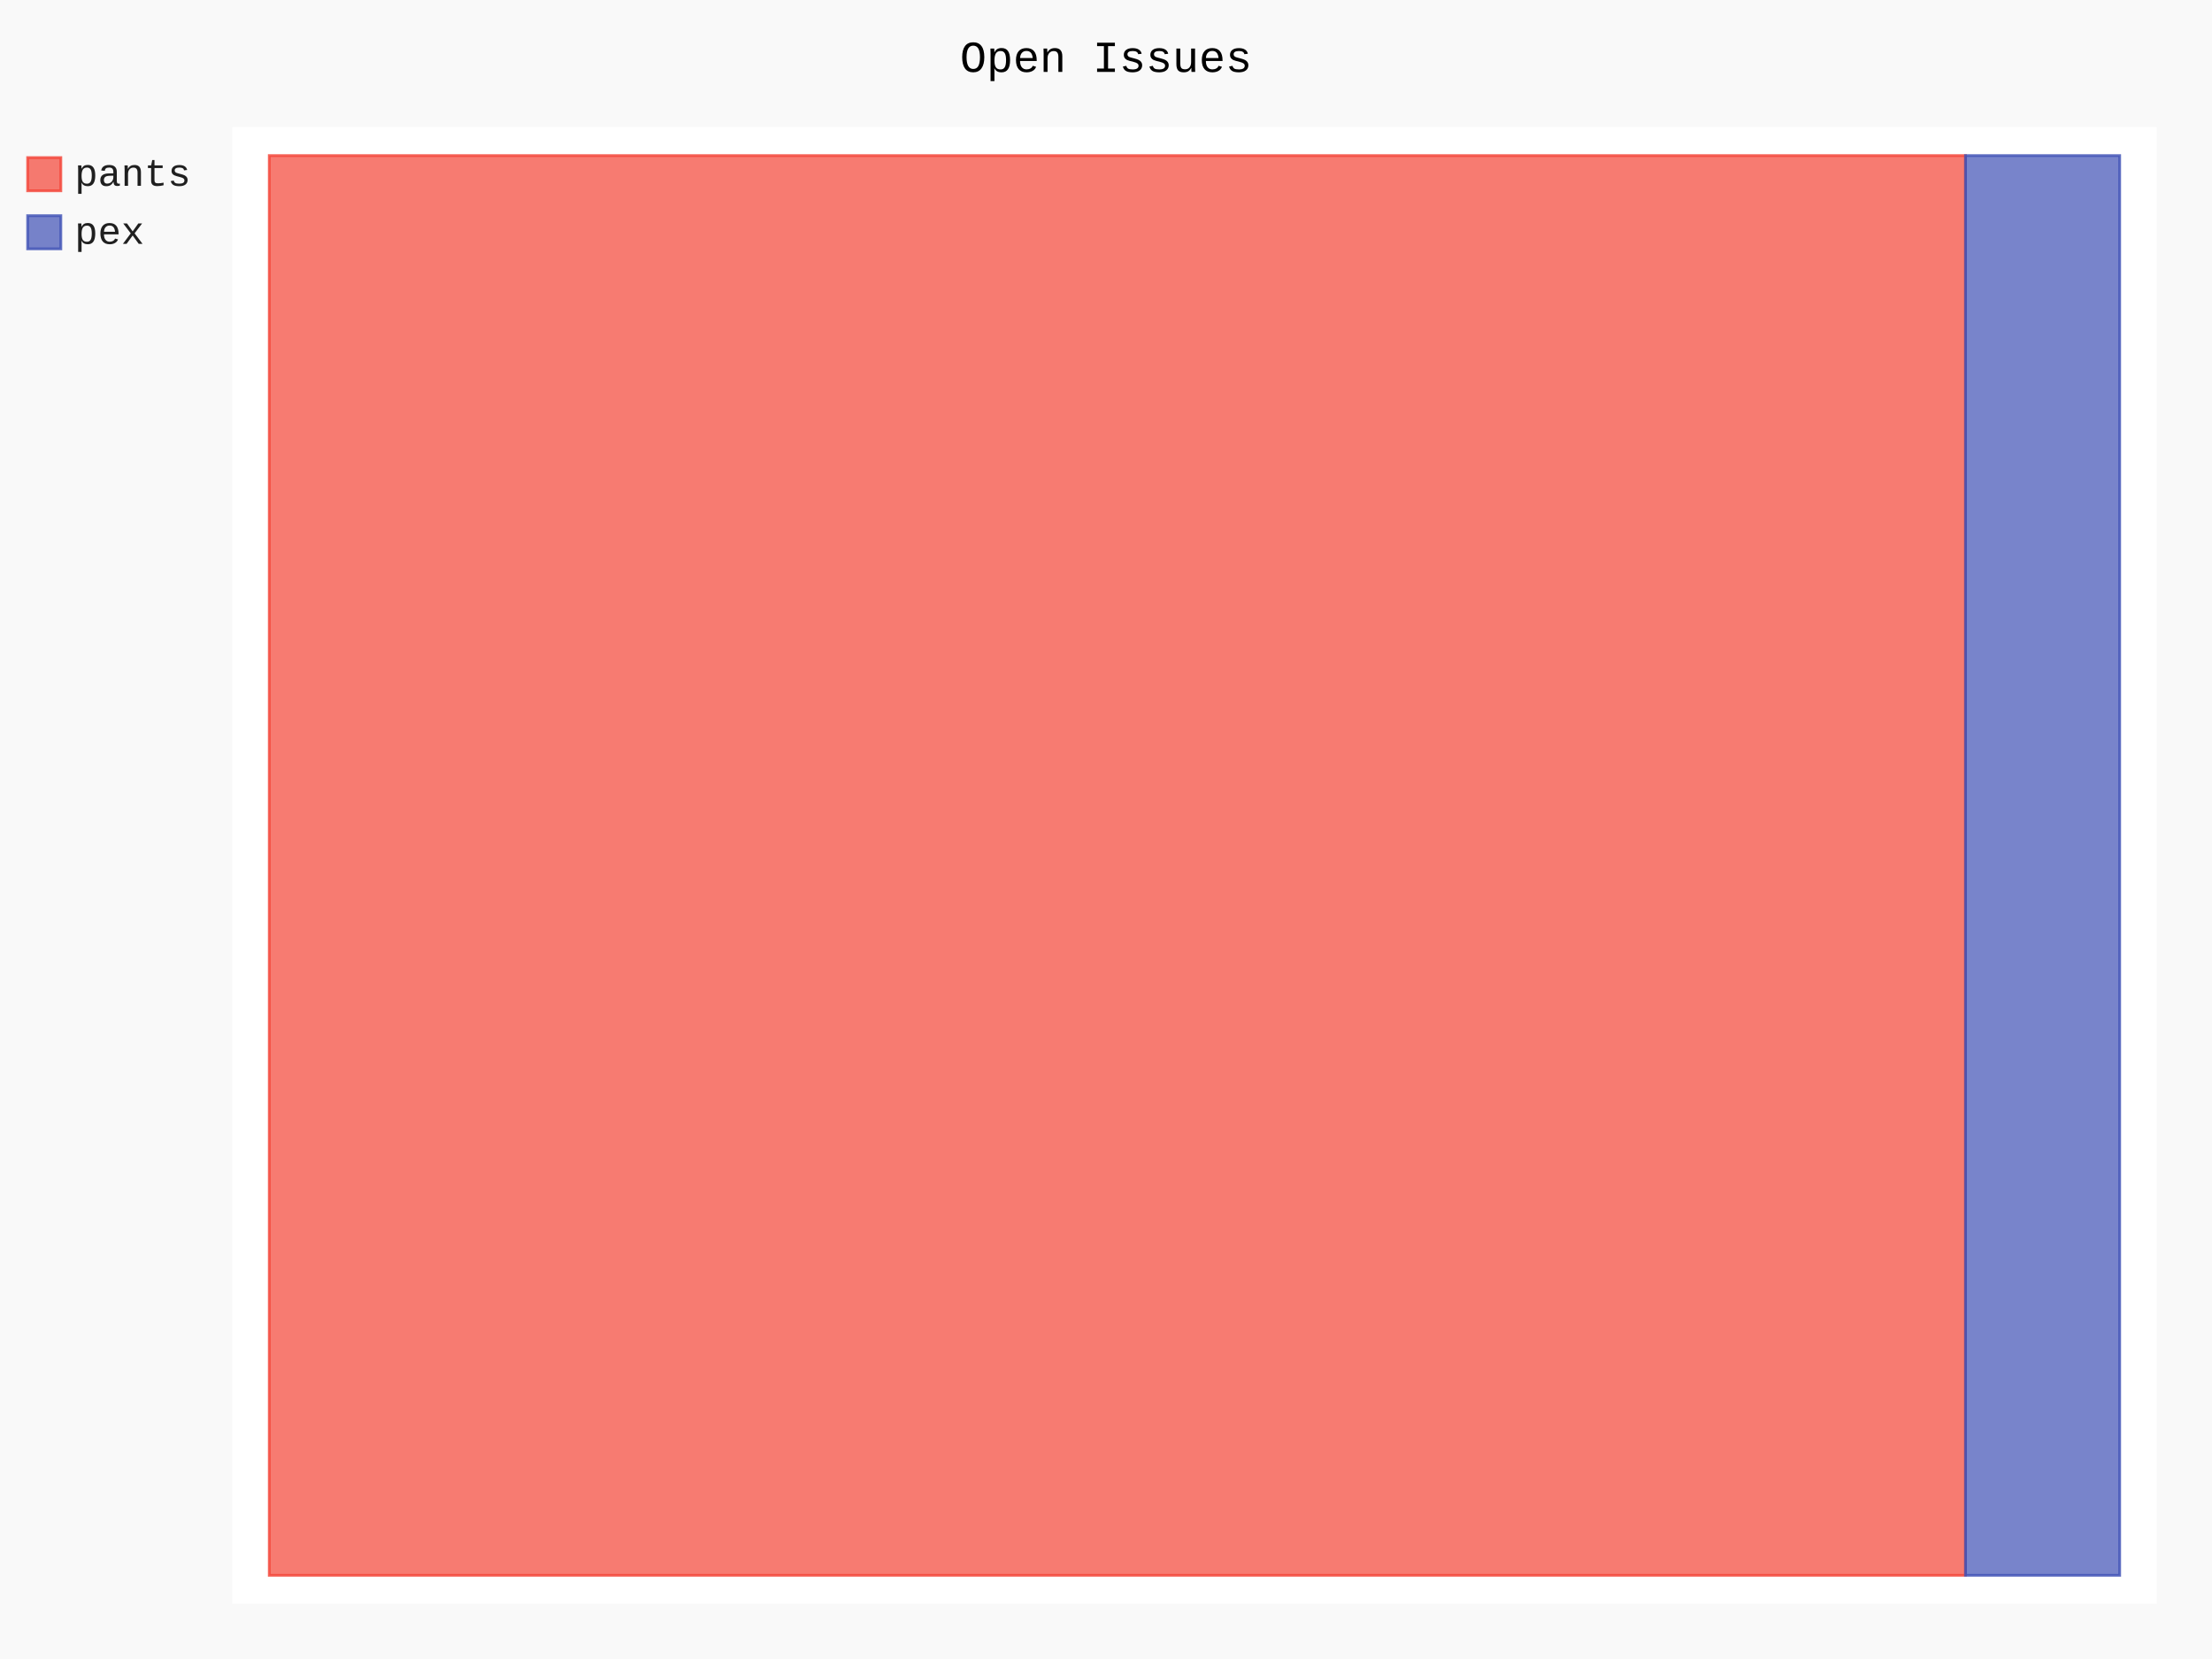
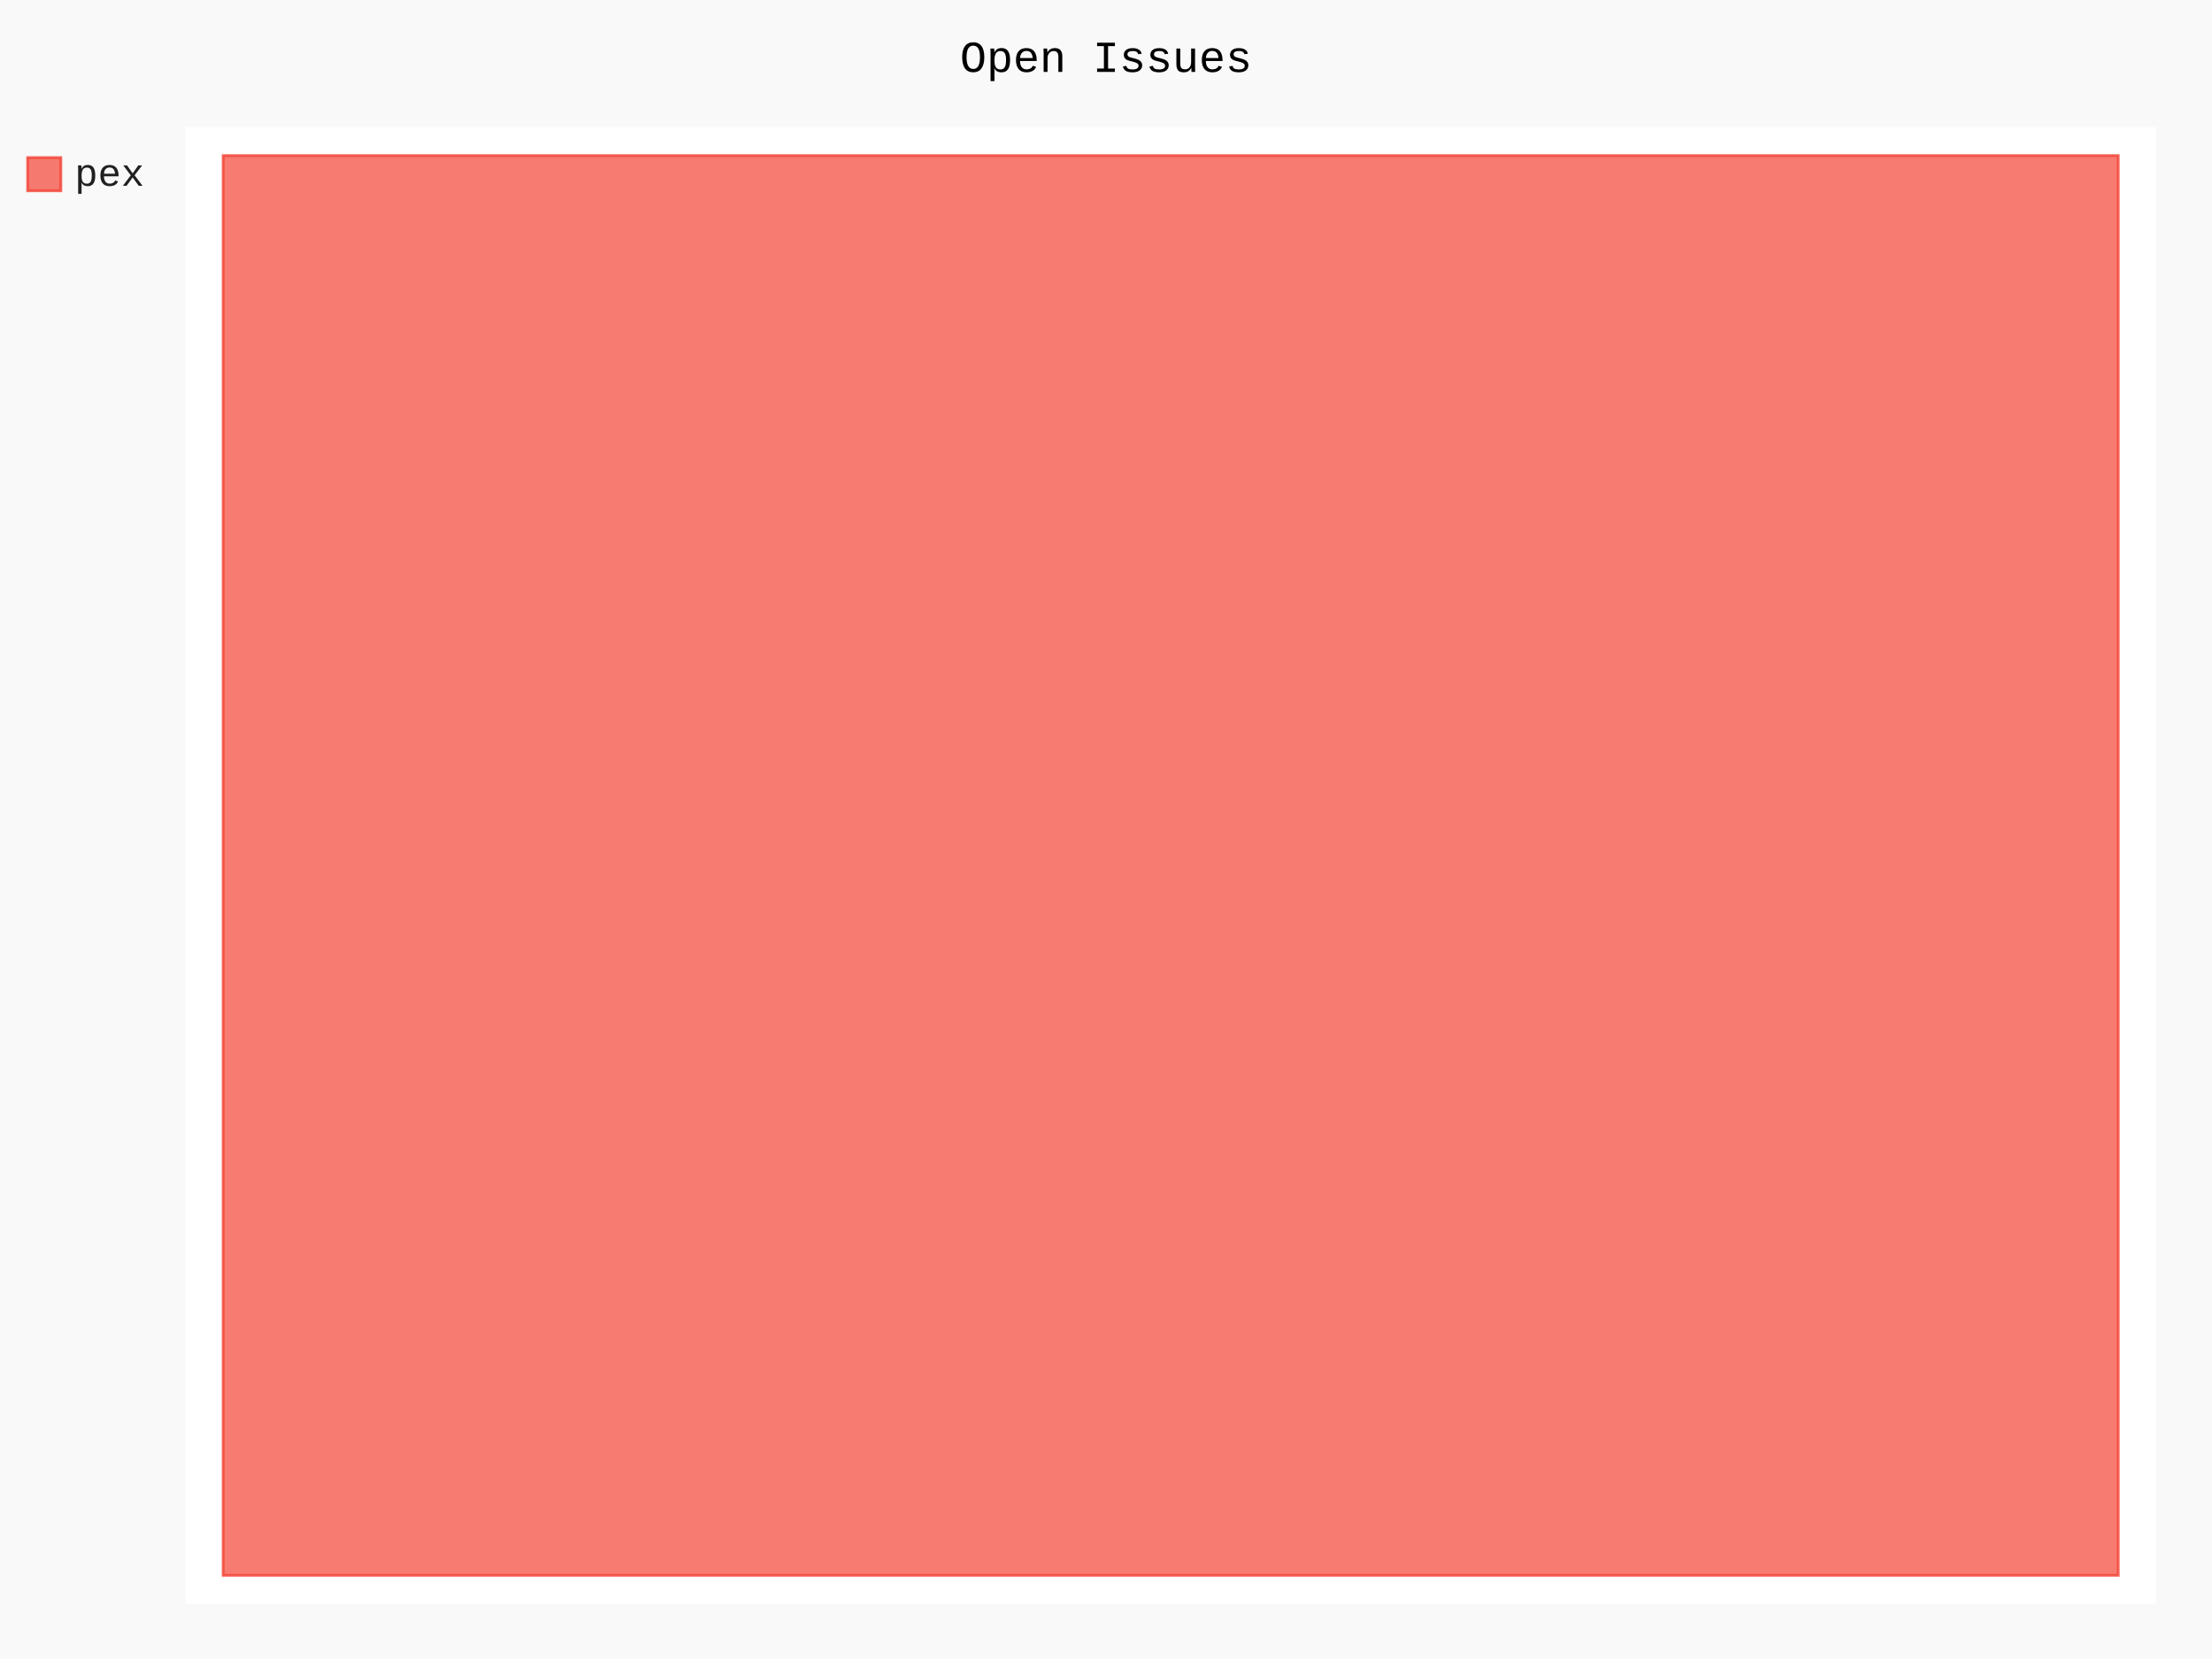
- <svg xmlns="http://www.w3.org/2000/svg" id="chart-907d86c7-eb70-497a-9c15-8ed53e440ad6" class="pygal-chart" viewBox="0 0 800 600">
+ <svg xmlns="http://www.w3.org/2000/svg" id="chart-8b204294-9e8e-46f6-ad91-5734c183a0c5" class="pygal-chart" viewBox="0 0 800 600">
  <defs>
-     <style type="text/css">#chart-907d86c7-eb70-497a-9c15-8ed53e440ad6{-webkit-user-select:none;-webkit-font-smoothing:antialiased;font-family:Consolas,"Liberation Mono",Menlo,Courier,monospace}#chart-907d86c7-eb70-497a-9c15-8ed53e440ad6 .title{font-family:Consolas,"Liberation Mono",Menlo,Courier,monospace;font-size:16px}#chart-907d86c7-eb70-497a-9c15-8ed53e440ad6 .legends .legend text{font-family:Consolas,"Liberation Mono",Menlo,Courier,monospace;font-size:14px}#chart-907d86c7-eb70-497a-9c15-8ed53e440ad6 .axis text{font-family:Consolas,"Liberation Mono",Menlo,Courier,monospace;font-size:10px}#chart-907d86c7-eb70-497a-9c15-8ed53e440ad6 .axis text.major{font-family:Consolas,"Liberation Mono",Menlo,Courier,monospace;font-size:10px}#chart-907d86c7-eb70-497a-9c15-8ed53e440ad6 .text-overlay text.value{font-family:Consolas,"Liberation Mono",Menlo,Courier,monospace;font-size:16px}#chart-907d86c7-eb70-497a-9c15-8ed53e440ad6 .text-overlay text.label{font-family:Consolas,"Liberation Mono",Menlo,Courier,monospace;font-size:10px}#chart-907d86c7-eb70-497a-9c15-8ed53e440ad6 .tooltip{font-family:Consolas,"Liberation Mono",Menlo,Courier,monospace;font-size:14px}#chart-907d86c7-eb70-497a-9c15-8ed53e440ad6 text.no_data{font-family:Consolas,"Liberation Mono",Menlo,Courier,monospace;font-size:64px}
- #chart-907d86c7-eb70-497a-9c15-8ed53e440ad6{background-color:rgba(249,249,249,1)}#chart-907d86c7-eb70-497a-9c15-8ed53e440ad6 path,#chart-907d86c7-eb70-497a-9c15-8ed53e440ad6 line,#chart-907d86c7-eb70-497a-9c15-8ed53e440ad6 rect,#chart-907d86c7-eb70-497a-9c15-8ed53e440ad6 circle{-webkit-transition:150ms;-moz-transition:150ms;transition:150ms}#chart-907d86c7-eb70-497a-9c15-8ed53e440ad6 .graph &gt; .background{fill:rgba(249,249,249,1)}#chart-907d86c7-eb70-497a-9c15-8ed53e440ad6 .plot &gt; .background{fill:rgba(255,255,255,1)}#chart-907d86c7-eb70-497a-9c15-8ed53e440ad6 .graph{fill:rgba(0,0,0,.87)}#chart-907d86c7-eb70-497a-9c15-8ed53e440ad6 text.no_data{fill:rgba(0,0,0,1)}#chart-907d86c7-eb70-497a-9c15-8ed53e440ad6 .title{fill:rgba(0,0,0,1)}#chart-907d86c7-eb70-497a-9c15-8ed53e440ad6 .legends .legend text{fill:rgba(0,0,0,.87)}#chart-907d86c7-eb70-497a-9c15-8ed53e440ad6 .legends .legend:hover text{fill:rgba(0,0,0,1)}#chart-907d86c7-eb70-497a-9c15-8ed53e440ad6 .axis .line{stroke:rgba(0,0,0,1)}#chart-907d86c7-eb70-497a-9c15-8ed53e440ad6 .axis .guide.line{stroke:rgba(0,0,0,.54)}#chart-907d86c7-eb70-497a-9c15-8ed53e440ad6 .axis .major.line{stroke:rgba(0,0,0,.87)}#chart-907d86c7-eb70-497a-9c15-8ed53e440ad6 .axis text.major{fill:rgba(0,0,0,1)}#chart-907d86c7-eb70-497a-9c15-8ed53e440ad6 .axis.y .guides:hover .guide.line,#chart-907d86c7-eb70-497a-9c15-8ed53e440ad6 .line-graph .axis.x .guides:hover .guide.line,#chart-907d86c7-eb70-497a-9c15-8ed53e440ad6 .stackedline-graph .axis.x .guides:hover .guide.line,#chart-907d86c7-eb70-497a-9c15-8ed53e440ad6 .xy-graph .axis.x .guides:hover .guide.line{stroke:rgba(0,0,0,1)}#chart-907d86c7-eb70-497a-9c15-8ed53e440ad6 .axis .guides:hover text{fill:rgba(0,0,0,1)}#chart-907d86c7-eb70-497a-9c15-8ed53e440ad6 .reactive{fill-opacity:.7;stroke-opacity:.8;stroke-width:1}#chart-907d86c7-eb70-497a-9c15-8ed53e440ad6 .ci{stroke:rgba(0,0,0,.87)}#chart-907d86c7-eb70-497a-9c15-8ed53e440ad6 .reactive.active,#chart-907d86c7-eb70-497a-9c15-8ed53e440ad6 .active .reactive{fill-opacity:.8;stroke-opacity:.9;stroke-width:4}#chart-907d86c7-eb70-497a-9c15-8ed53e440ad6 .ci .reactive.active{stroke-width:1.5}#chart-907d86c7-eb70-497a-9c15-8ed53e440ad6 .series text{fill:rgba(0,0,0,1)}#chart-907d86c7-eb70-497a-9c15-8ed53e440ad6 .tooltip rect{fill:rgba(255,255,255,1);stroke:rgba(0,0,0,1);-webkit-transition:opacity 150ms;-moz-transition:opacity 150ms;transition:opacity 150ms}#chart-907d86c7-eb70-497a-9c15-8ed53e440ad6 .tooltip .label{fill:rgba(0,0,0,.87)}#chart-907d86c7-eb70-497a-9c15-8ed53e440ad6 .tooltip .label{fill:rgba(0,0,0,.87)}#chart-907d86c7-eb70-497a-9c15-8ed53e440ad6 .tooltip .legend{font-size:.8em;fill:rgba(0,0,0,.54)}#chart-907d86c7-eb70-497a-9c15-8ed53e440ad6 .tooltip .x_label{font-size:.6em;fill:rgba(0,0,0,1)}#chart-907d86c7-eb70-497a-9c15-8ed53e440ad6 .tooltip .xlink{font-size:.5em;text-decoration:underline}#chart-907d86c7-eb70-497a-9c15-8ed53e440ad6 .tooltip .value{font-size:1.5em}#chart-907d86c7-eb70-497a-9c15-8ed53e440ad6 .bound{font-size:.5em}#chart-907d86c7-eb70-497a-9c15-8ed53e440ad6 .max-value{font-size:.75em;fill:rgba(0,0,0,.54)}#chart-907d86c7-eb70-497a-9c15-8ed53e440ad6 .map-element{fill:rgba(255,255,255,1);stroke:rgba(0,0,0,.54) !important}#chart-907d86c7-eb70-497a-9c15-8ed53e440ad6 .map-element .reactive{fill-opacity:inherit;stroke-opacity:inherit}#chart-907d86c7-eb70-497a-9c15-8ed53e440ad6 .color-0,#chart-907d86c7-eb70-497a-9c15-8ed53e440ad6 .color-0 a:visited{stroke:#F44336;fill:#F44336}#chart-907d86c7-eb70-497a-9c15-8ed53e440ad6 .color-1,#chart-907d86c7-eb70-497a-9c15-8ed53e440ad6 .color-1 a:visited{stroke:#3F51B5;fill:#3F51B5}#chart-907d86c7-eb70-497a-9c15-8ed53e440ad6 .text-overlay .color-0 text{fill:black}#chart-907d86c7-eb70-497a-9c15-8ed53e440ad6 .text-overlay .color-1 text{fill:black}
- #chart-907d86c7-eb70-497a-9c15-8ed53e440ad6 text.no_data{text-anchor:middle}#chart-907d86c7-eb70-497a-9c15-8ed53e440ad6 .guide.line{fill:none}#chart-907d86c7-eb70-497a-9c15-8ed53e440ad6 .centered{text-anchor:middle}#chart-907d86c7-eb70-497a-9c15-8ed53e440ad6 .title{text-anchor:middle}#chart-907d86c7-eb70-497a-9c15-8ed53e440ad6 .legends .legend text{fill-opacity:1}#chart-907d86c7-eb70-497a-9c15-8ed53e440ad6 .axis.x text{text-anchor:middle}#chart-907d86c7-eb70-497a-9c15-8ed53e440ad6 .axis.x:not(.web) text[transform]{text-anchor:start}#chart-907d86c7-eb70-497a-9c15-8ed53e440ad6 .axis.x:not(.web) text[transform].backwards{text-anchor:end}#chart-907d86c7-eb70-497a-9c15-8ed53e440ad6 .axis.y text{text-anchor:end}#chart-907d86c7-eb70-497a-9c15-8ed53e440ad6 .axis.y text[transform].backwards{text-anchor:start}#chart-907d86c7-eb70-497a-9c15-8ed53e440ad6 .axis.y2 text{text-anchor:start}#chart-907d86c7-eb70-497a-9c15-8ed53e440ad6 .axis.y2 text[transform].backwards{text-anchor:end}#chart-907d86c7-eb70-497a-9c15-8ed53e440ad6 .axis .guide.line{stroke-dasharray:4,4;stroke:black}#chart-907d86c7-eb70-497a-9c15-8ed53e440ad6 .axis .major.guide.line{stroke-dasharray:6,6;stroke:black}#chart-907d86c7-eb70-497a-9c15-8ed53e440ad6 .horizontal .axis.y .guide.line,#chart-907d86c7-eb70-497a-9c15-8ed53e440ad6 .horizontal .axis.y2 .guide.line,#chart-907d86c7-eb70-497a-9c15-8ed53e440ad6 .vertical .axis.x .guide.line{opacity:0}#chart-907d86c7-eb70-497a-9c15-8ed53e440ad6 .horizontal .axis.always_show .guide.line,#chart-907d86c7-eb70-497a-9c15-8ed53e440ad6 .vertical .axis.always_show .guide.line{opacity:1 !important}#chart-907d86c7-eb70-497a-9c15-8ed53e440ad6 .axis.y .guides:hover .guide.line,#chart-907d86c7-eb70-497a-9c15-8ed53e440ad6 .axis.y2 .guides:hover .guide.line,#chart-907d86c7-eb70-497a-9c15-8ed53e440ad6 .axis.x .guides:hover .guide.line{opacity:1}#chart-907d86c7-eb70-497a-9c15-8ed53e440ad6 .axis .guides:hover text{opacity:1}#chart-907d86c7-eb70-497a-9c15-8ed53e440ad6 .nofill{fill:none}#chart-907d86c7-eb70-497a-9c15-8ed53e440ad6 .subtle-fill{fill-opacity:.2}#chart-907d86c7-eb70-497a-9c15-8ed53e440ad6 .dot{stroke-width:1px;fill-opacity:1;stroke-opacity:1}#chart-907d86c7-eb70-497a-9c15-8ed53e440ad6 .dot.active{stroke-width:5px}#chart-907d86c7-eb70-497a-9c15-8ed53e440ad6 .dot.negative{fill:transparent}#chart-907d86c7-eb70-497a-9c15-8ed53e440ad6 text,#chart-907d86c7-eb70-497a-9c15-8ed53e440ad6 tspan{stroke:none !important}#chart-907d86c7-eb70-497a-9c15-8ed53e440ad6 .series text.active{opacity:1}#chart-907d86c7-eb70-497a-9c15-8ed53e440ad6 .tooltip rect{fill-opacity:.95;stroke-width:.5}#chart-907d86c7-eb70-497a-9c15-8ed53e440ad6 .tooltip text{fill-opacity:1}#chart-907d86c7-eb70-497a-9c15-8ed53e440ad6 .showable{visibility:hidden}#chart-907d86c7-eb70-497a-9c15-8ed53e440ad6 .showable.shown{visibility:visible}#chart-907d86c7-eb70-497a-9c15-8ed53e440ad6 .gauge-background{fill:rgba(229,229,229,1);stroke:none}#chart-907d86c7-eb70-497a-9c15-8ed53e440ad6 .bg-lines{stroke:rgba(249,249,249,1);stroke-width:2px}</style>
+     <style type="text/css">#chart-8b204294-9e8e-46f6-ad91-5734c183a0c5{-webkit-user-select:none;-webkit-font-smoothing:antialiased;font-family:Consolas,"Liberation Mono",Menlo,Courier,monospace}#chart-8b204294-9e8e-46f6-ad91-5734c183a0c5 .title{font-family:Consolas,"Liberation Mono",Menlo,Courier,monospace;font-size:16px}#chart-8b204294-9e8e-46f6-ad91-5734c183a0c5 .legends .legend text{font-family:Consolas,"Liberation Mono",Menlo,Courier,monospace;font-size:14px}#chart-8b204294-9e8e-46f6-ad91-5734c183a0c5 .axis text{font-family:Consolas,"Liberation Mono",Menlo,Courier,monospace;font-size:10px}#chart-8b204294-9e8e-46f6-ad91-5734c183a0c5 .axis text.major{font-family:Consolas,"Liberation Mono",Menlo,Courier,monospace;font-size:10px}#chart-8b204294-9e8e-46f6-ad91-5734c183a0c5 .text-overlay text.value{font-family:Consolas,"Liberation Mono",Menlo,Courier,monospace;font-size:16px}#chart-8b204294-9e8e-46f6-ad91-5734c183a0c5 .text-overlay text.label{font-family:Consolas,"Liberation Mono",Menlo,Courier,monospace;font-size:10px}#chart-8b204294-9e8e-46f6-ad91-5734c183a0c5 .tooltip{font-family:Consolas,"Liberation Mono",Menlo,Courier,monospace;font-size:14px}#chart-8b204294-9e8e-46f6-ad91-5734c183a0c5 text.no_data{font-family:Consolas,"Liberation Mono",Menlo,Courier,monospace;font-size:64px}
+ #chart-8b204294-9e8e-46f6-ad91-5734c183a0c5{background-color:rgba(249,249,249,1)}#chart-8b204294-9e8e-46f6-ad91-5734c183a0c5 path,#chart-8b204294-9e8e-46f6-ad91-5734c183a0c5 line,#chart-8b204294-9e8e-46f6-ad91-5734c183a0c5 rect,#chart-8b204294-9e8e-46f6-ad91-5734c183a0c5 circle{-webkit-transition:150ms;-moz-transition:150ms;transition:150ms}#chart-8b204294-9e8e-46f6-ad91-5734c183a0c5 .graph &gt; .background{fill:rgba(249,249,249,1)}#chart-8b204294-9e8e-46f6-ad91-5734c183a0c5 .plot &gt; .background{fill:rgba(255,255,255,1)}#chart-8b204294-9e8e-46f6-ad91-5734c183a0c5 .graph{fill:rgba(0,0,0,.87)}#chart-8b204294-9e8e-46f6-ad91-5734c183a0c5 text.no_data{fill:rgba(0,0,0,1)}#chart-8b204294-9e8e-46f6-ad91-5734c183a0c5 .title{fill:rgba(0,0,0,1)}#chart-8b204294-9e8e-46f6-ad91-5734c183a0c5 .legends .legend text{fill:rgba(0,0,0,.87)}#chart-8b204294-9e8e-46f6-ad91-5734c183a0c5 .legends .legend:hover text{fill:rgba(0,0,0,1)}#chart-8b204294-9e8e-46f6-ad91-5734c183a0c5 .axis .line{stroke:rgba(0,0,0,1)}#chart-8b204294-9e8e-46f6-ad91-5734c183a0c5 .axis .guide.line{stroke:rgba(0,0,0,.54)}#chart-8b204294-9e8e-46f6-ad91-5734c183a0c5 .axis .major.line{stroke:rgba(0,0,0,.87)}#chart-8b204294-9e8e-46f6-ad91-5734c183a0c5 .axis text.major{fill:rgba(0,0,0,1)}#chart-8b204294-9e8e-46f6-ad91-5734c183a0c5 .axis.y .guides:hover .guide.line,#chart-8b204294-9e8e-46f6-ad91-5734c183a0c5 .line-graph .axis.x .guides:hover .guide.line,#chart-8b204294-9e8e-46f6-ad91-5734c183a0c5 .stackedline-graph .axis.x .guides:hover .guide.line,#chart-8b204294-9e8e-46f6-ad91-5734c183a0c5 .xy-graph .axis.x .guides:hover .guide.line{stroke:rgba(0,0,0,1)}#chart-8b204294-9e8e-46f6-ad91-5734c183a0c5 .axis .guides:hover text{fill:rgba(0,0,0,1)}#chart-8b204294-9e8e-46f6-ad91-5734c183a0c5 .reactive{fill-opacity:.7;stroke-opacity:.8;stroke-width:1}#chart-8b204294-9e8e-46f6-ad91-5734c183a0c5 .ci{stroke:rgba(0,0,0,.87)}#chart-8b204294-9e8e-46f6-ad91-5734c183a0c5 .reactive.active,#chart-8b204294-9e8e-46f6-ad91-5734c183a0c5 .active .reactive{fill-opacity:.8;stroke-opacity:.9;stroke-width:4}#chart-8b204294-9e8e-46f6-ad91-5734c183a0c5 .ci .reactive.active{stroke-width:1.5}#chart-8b204294-9e8e-46f6-ad91-5734c183a0c5 .series text{fill:rgba(0,0,0,1)}#chart-8b204294-9e8e-46f6-ad91-5734c183a0c5 .tooltip rect{fill:rgba(255,255,255,1);stroke:rgba(0,0,0,1);-webkit-transition:opacity 150ms;-moz-transition:opacity 150ms;transition:opacity 150ms}#chart-8b204294-9e8e-46f6-ad91-5734c183a0c5 .tooltip .label{fill:rgba(0,0,0,.87)}#chart-8b204294-9e8e-46f6-ad91-5734c183a0c5 .tooltip .label{fill:rgba(0,0,0,.87)}#chart-8b204294-9e8e-46f6-ad91-5734c183a0c5 .tooltip .legend{font-size:.8em;fill:rgba(0,0,0,.54)}#chart-8b204294-9e8e-46f6-ad91-5734c183a0c5 .tooltip .x_label{font-size:.6em;fill:rgba(0,0,0,1)}#chart-8b204294-9e8e-46f6-ad91-5734c183a0c5 .tooltip .xlink{font-size:.5em;text-decoration:underline}#chart-8b204294-9e8e-46f6-ad91-5734c183a0c5 .tooltip .value{font-size:1.5em}#chart-8b204294-9e8e-46f6-ad91-5734c183a0c5 .bound{font-size:.5em}#chart-8b204294-9e8e-46f6-ad91-5734c183a0c5 .max-value{font-size:.75em;fill:rgba(0,0,0,.54)}#chart-8b204294-9e8e-46f6-ad91-5734c183a0c5 .map-element{fill:rgba(255,255,255,1);stroke:rgba(0,0,0,.54) !important}#chart-8b204294-9e8e-46f6-ad91-5734c183a0c5 .map-element .reactive{fill-opacity:inherit;stroke-opacity:inherit}#chart-8b204294-9e8e-46f6-ad91-5734c183a0c5 .color-0,#chart-8b204294-9e8e-46f6-ad91-5734c183a0c5 .color-0 a:visited{stroke:#F44336;fill:#F44336}#chart-8b204294-9e8e-46f6-ad91-5734c183a0c5 .text-overlay .color-0 text{fill:black}
+ #chart-8b204294-9e8e-46f6-ad91-5734c183a0c5 text.no_data{text-anchor:middle}#chart-8b204294-9e8e-46f6-ad91-5734c183a0c5 .guide.line{fill:none}#chart-8b204294-9e8e-46f6-ad91-5734c183a0c5 .centered{text-anchor:middle}#chart-8b204294-9e8e-46f6-ad91-5734c183a0c5 .title{text-anchor:middle}#chart-8b204294-9e8e-46f6-ad91-5734c183a0c5 .legends .legend text{fill-opacity:1}#chart-8b204294-9e8e-46f6-ad91-5734c183a0c5 .axis.x text{text-anchor:middle}#chart-8b204294-9e8e-46f6-ad91-5734c183a0c5 .axis.x:not(.web) text[transform]{text-anchor:start}#chart-8b204294-9e8e-46f6-ad91-5734c183a0c5 .axis.x:not(.web) text[transform].backwards{text-anchor:end}#chart-8b204294-9e8e-46f6-ad91-5734c183a0c5 .axis.y text{text-anchor:end}#chart-8b204294-9e8e-46f6-ad91-5734c183a0c5 .axis.y text[transform].backwards{text-anchor:start}#chart-8b204294-9e8e-46f6-ad91-5734c183a0c5 .axis.y2 text{text-anchor:start}#chart-8b204294-9e8e-46f6-ad91-5734c183a0c5 .axis.y2 text[transform].backwards{text-anchor:end}#chart-8b204294-9e8e-46f6-ad91-5734c183a0c5 .axis .guide.line{stroke-dasharray:4,4;stroke:black}#chart-8b204294-9e8e-46f6-ad91-5734c183a0c5 .axis .major.guide.line{stroke-dasharray:6,6;stroke:black}#chart-8b204294-9e8e-46f6-ad91-5734c183a0c5 .horizontal .axis.y .guide.line,#chart-8b204294-9e8e-46f6-ad91-5734c183a0c5 .horizontal .axis.y2 .guide.line,#chart-8b204294-9e8e-46f6-ad91-5734c183a0c5 .vertical .axis.x .guide.line{opacity:0}#chart-8b204294-9e8e-46f6-ad91-5734c183a0c5 .horizontal .axis.always_show .guide.line,#chart-8b204294-9e8e-46f6-ad91-5734c183a0c5 .vertical .axis.always_show .guide.line{opacity:1 !important}#chart-8b204294-9e8e-46f6-ad91-5734c183a0c5 .axis.y .guides:hover .guide.line,#chart-8b204294-9e8e-46f6-ad91-5734c183a0c5 .axis.y2 .guides:hover .guide.line,#chart-8b204294-9e8e-46f6-ad91-5734c183a0c5 .axis.x .guides:hover .guide.line{opacity:1}#chart-8b204294-9e8e-46f6-ad91-5734c183a0c5 .axis .guides:hover text{opacity:1}#chart-8b204294-9e8e-46f6-ad91-5734c183a0c5 .nofill{fill:none}#chart-8b204294-9e8e-46f6-ad91-5734c183a0c5 .subtle-fill{fill-opacity:.2}#chart-8b204294-9e8e-46f6-ad91-5734c183a0c5 .dot{stroke-width:1px;fill-opacity:1;stroke-opacity:1}#chart-8b204294-9e8e-46f6-ad91-5734c183a0c5 .dot.active{stroke-width:5px}#chart-8b204294-9e8e-46f6-ad91-5734c183a0c5 .dot.negative{fill:transparent}#chart-8b204294-9e8e-46f6-ad91-5734c183a0c5 text,#chart-8b204294-9e8e-46f6-ad91-5734c183a0c5 tspan{stroke:none !important}#chart-8b204294-9e8e-46f6-ad91-5734c183a0c5 .series text.active{opacity:1}#chart-8b204294-9e8e-46f6-ad91-5734c183a0c5 .tooltip rect{fill-opacity:.95;stroke-width:.5}#chart-8b204294-9e8e-46f6-ad91-5734c183a0c5 .tooltip text{fill-opacity:1}#chart-8b204294-9e8e-46f6-ad91-5734c183a0c5 .showable{visibility:hidden}#chart-8b204294-9e8e-46f6-ad91-5734c183a0c5 .showable.shown{visibility:visible}#chart-8b204294-9e8e-46f6-ad91-5734c183a0c5 .gauge-background{fill:rgba(229,229,229,1);stroke:none}#chart-8b204294-9e8e-46f6-ad91-5734c183a0c5 .bg-lines{stroke:rgba(249,249,249,1);stroke-width:2px}</style>
  </defs>
  <g class="graph treemap-graph vertical">
    <rect x="0" y="0" width="800" height="600" class="background" />
-     <g transform="translate(84, 46)" class="plot">
-       <rect x="0" y="0" width="696.0" height="534" class="background" />
+     <g transform="translate(67, 46)" class="plot">
+       <rect x="0" y="0" width="712.8" height="534" class="background" />
      <g class="series serie-0 color-0">
        <g class="rects">
          <g class="rect">
-             <rect x="13.385" y="10.269" width="613.462" height="513.462" class="rect reactive tooltip-trigger" />
-           </g>
-         </g>
-       </g>
-       <g class="series serie-1 color-1">
-         <g class="rects">
-           <g class="rect">
-             <rect x="626.846" y="10.269" width="55.769" height="513.462" class="rect reactive tooltip-trigger" />
+             <rect x="13.708" y="10.269" width="685.385" height="513.462" class="rect reactive tooltip-trigger" />
          </g>
        </g>
      </g>
    </g>
    <g class="titles">
      <text x="400.0" y="26" class="title plot_title">Open Issues</text>
    </g>
-     <g transform="translate(84, 46)" class="plot overlay">
+     <g transform="translate(67, 46)" class="plot overlay">
      <g class="series serie-0 color-0" />
-       <g class="series serie-1 color-1" />
    </g>
-     <g transform="translate(84, 46)" class="plot text-overlay">
+     <g transform="translate(67, 46)" class="plot text-overlay">
      <g class="series serie-0 color-0" />
-       <g class="series serie-1 color-1" />
    </g>
-     <g transform="translate(84, 46)" class="plot tooltip-overlay">
+     <g transform="translate(67, 46)" class="plot tooltip-overlay">
      <g transform="translate(0 0)" style="opacity: 0" class="tooltip">
        <rect rx="0" ry="0" width="0" height="0" class="tooltip-box" />
        <g class="text" />
      </g>
    </g>
    <g transform="translate(10, 56)" class="legends">
      <g id="activate-serie-0" class="legend reactive activate-serie">
        <rect x="0.0" y="1.0" width="12" height="12" class="color-0 reactive" />
-         <text x="17.0" y="11.2">pants</text>
-       </g>
-       <g id="activate-serie-1" class="legend reactive activate-serie">
-         <rect x="0.0" y="22.0" width="12" height="12" class="color-1 reactive" />
-         <text x="17.0" y="32.2">pex</text>
+         <text x="17.0" y="11.2">pex</text>
      </g>
    </g>
    <g transform="translate(790, 56)" class="legends" />
  </g>
</svg>
